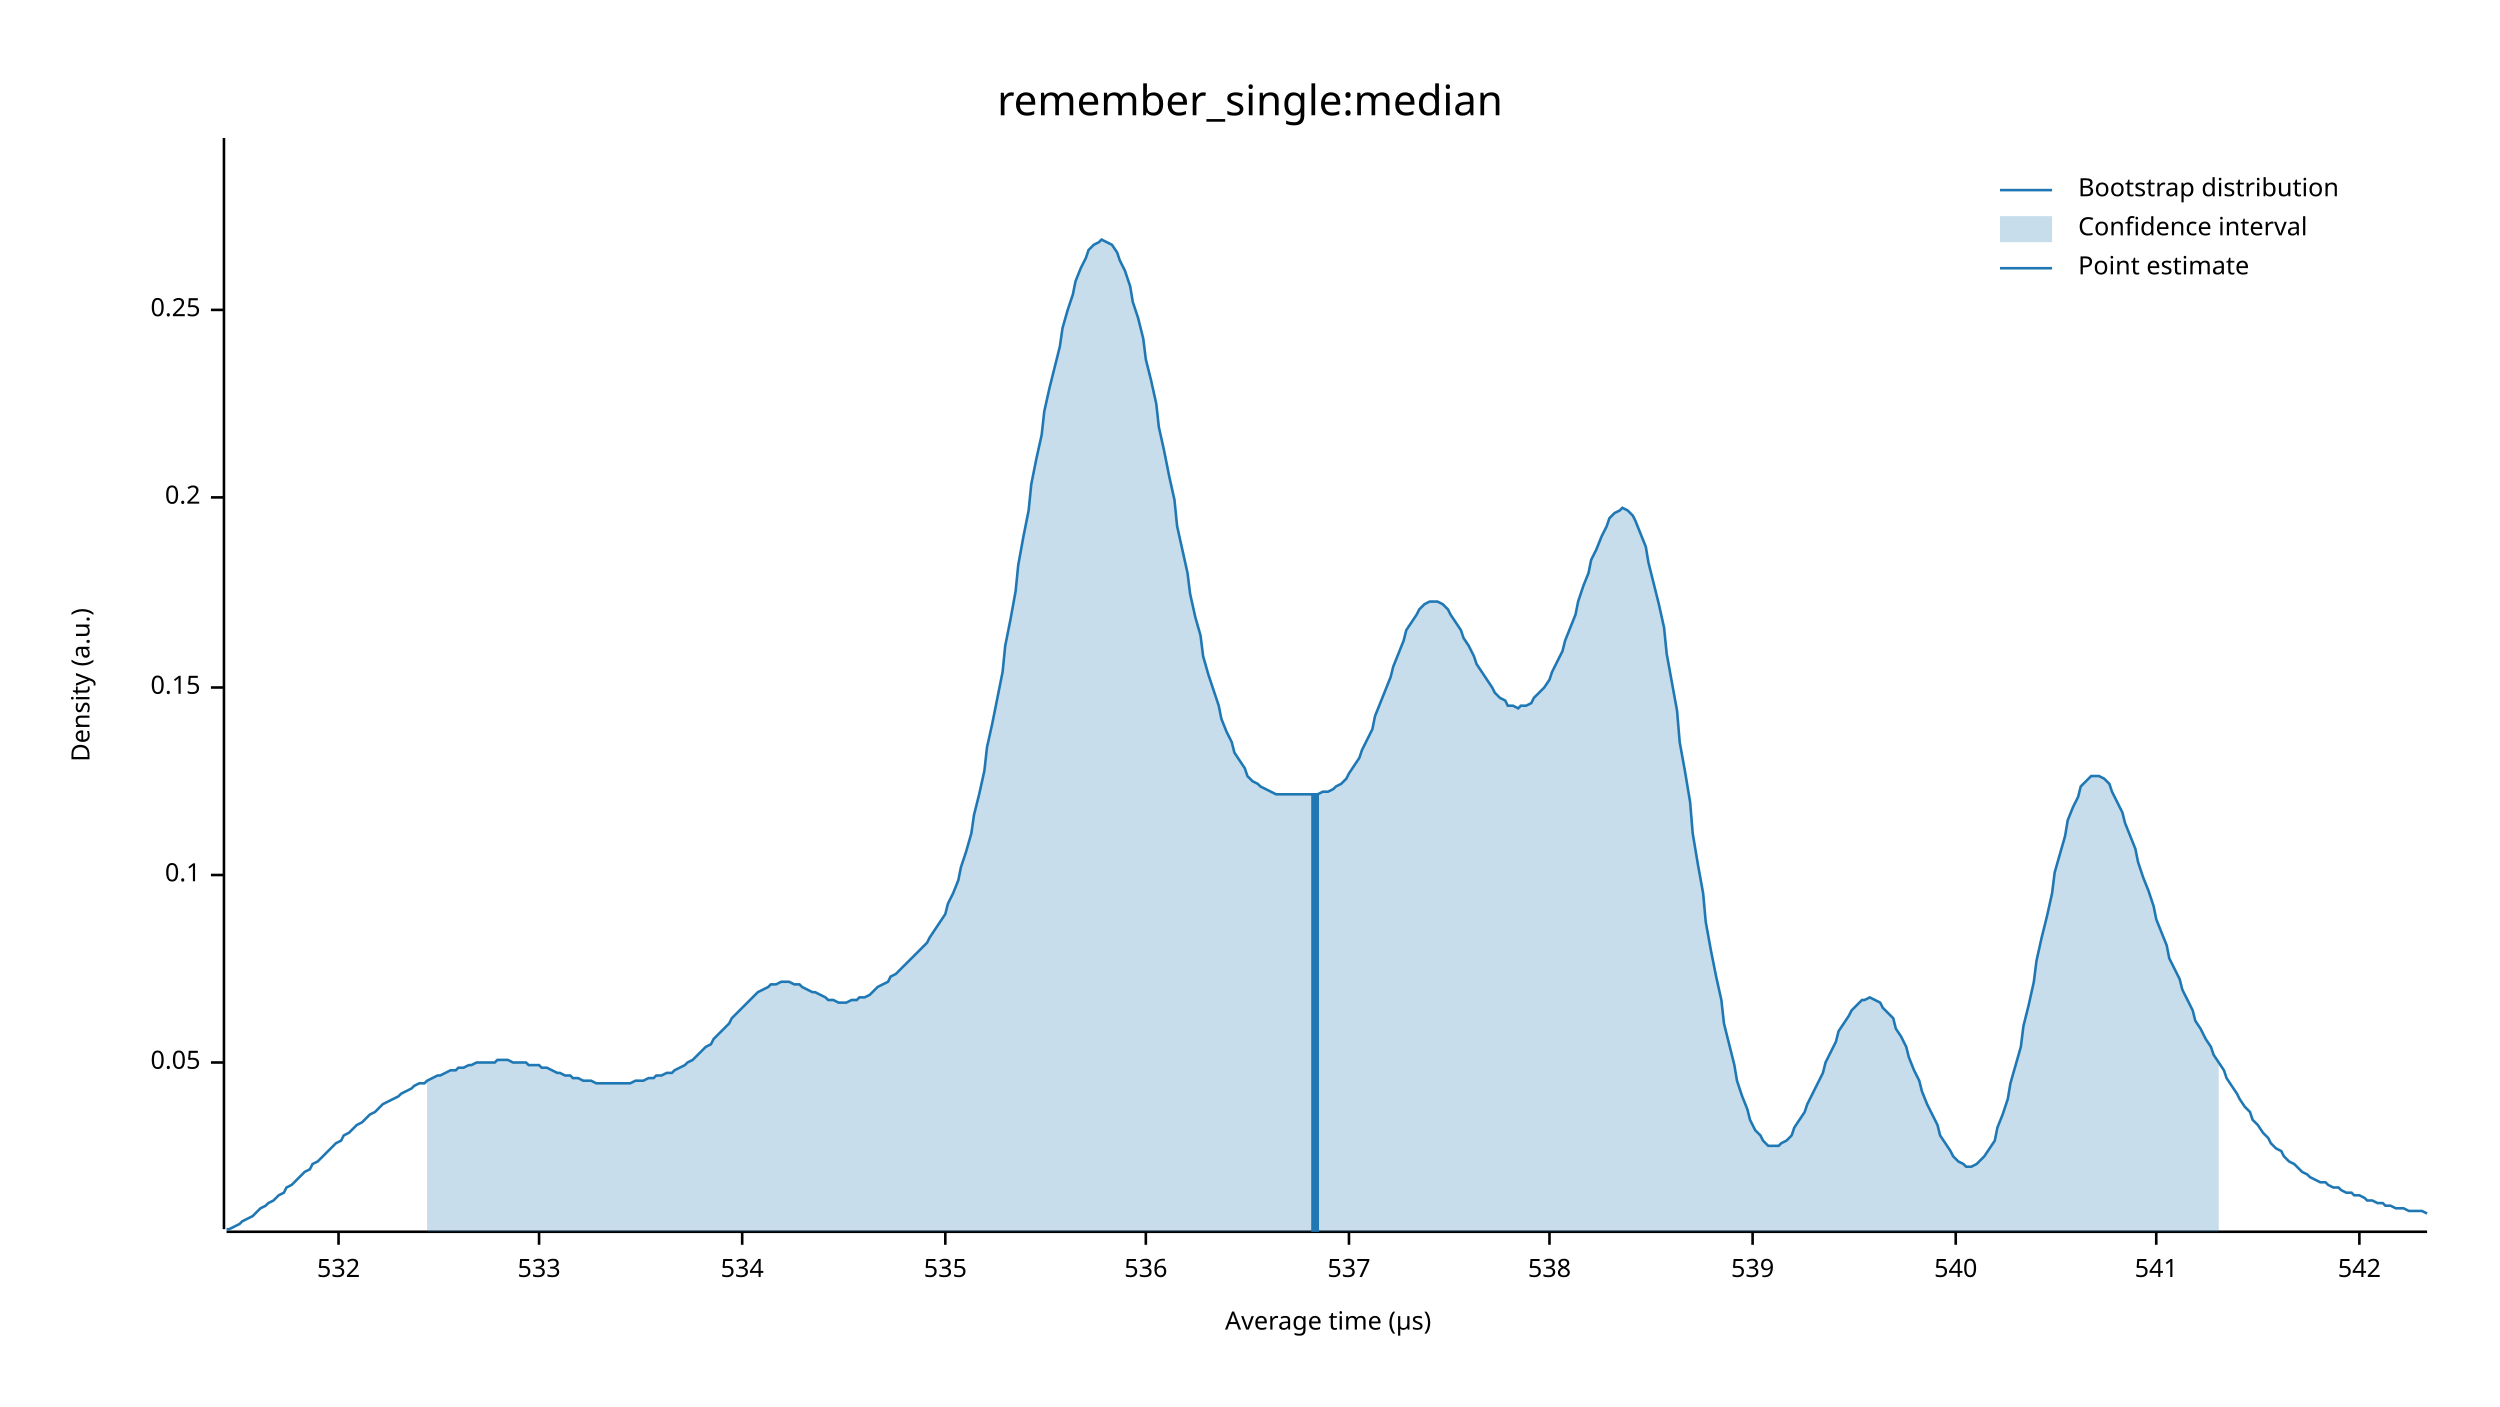
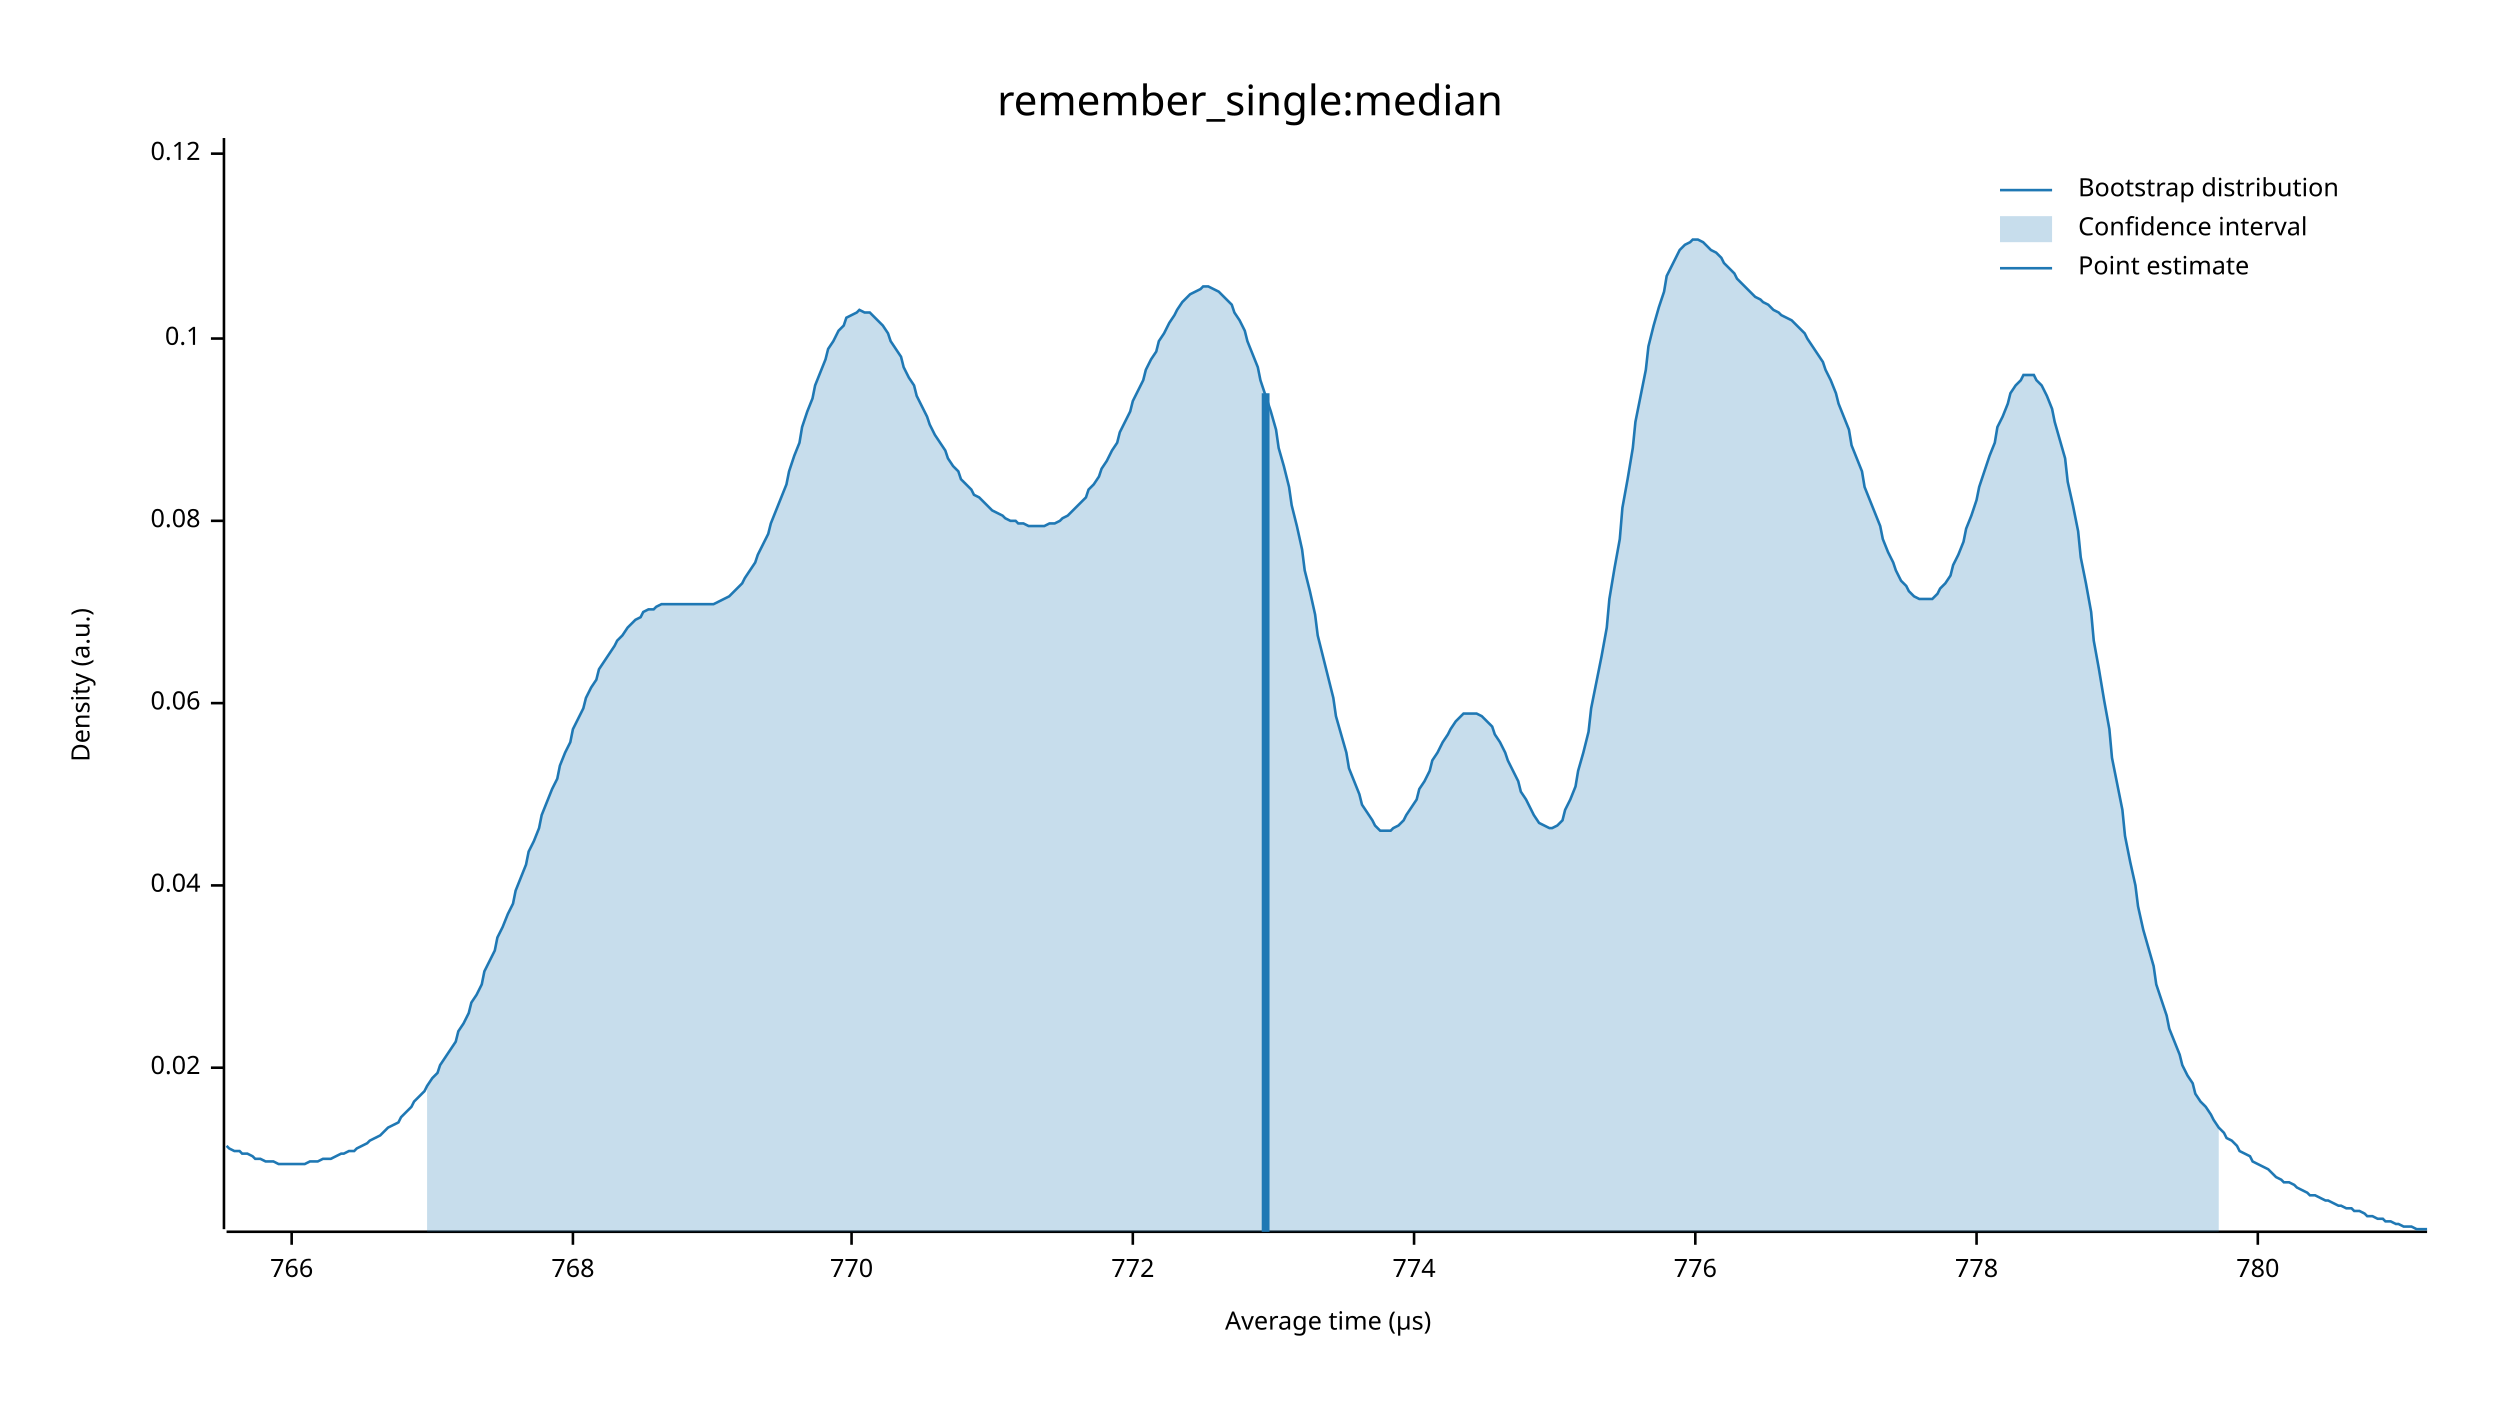
<svg xmlns="http://www.w3.org/2000/svg" width="960" height="540" viewBox="0 0 960 540">
  <text x="480" y="32" dy="0.76em" text-anchor="middle" font-family="sans-serif" font-size="16.129" opacity="1" fill="#000000">
remember_single:median
</text>
  <text x="27" y="263" dy="0.76em" text-anchor="middle" font-family="sans-serif" font-size="9.677" opacity="1" fill="#000000" transform="rotate(270, 27, 263)">
Density (a.u.)
</text>
  <text x="510" y="513" dy="-0.5ex" text-anchor="middle" font-family="sans-serif" font-size="9.677" opacity="1" fill="#000000">
Average time (µs)
</text>
  <polyline fill="none" opacity="1" stroke="#000000" stroke-width="1" points="86,53 86,472 " />
-   <text x="77" y="408" dy="0.5ex" text-anchor="end" font-family="sans-serif" font-size="9.677" opacity="1" fill="#000000">
- 0.05
+   <text x="77" y="410" dy="0.5ex" text-anchor="end" font-family="sans-serif" font-size="9.677" opacity="1" fill="#000000">
+ 0.02
</text>
-   <polyline fill="none" opacity="1" stroke="#000000" stroke-width="1" points="81,408 86,408 " />
-   <text x="77" y="336" dy="0.5ex" text-anchor="end" font-family="sans-serif" font-size="9.677" opacity="1" fill="#000000">
+   <polyline fill="none" opacity="1" stroke="#000000" stroke-width="1" points="81,410 86,410 " />
+   <text x="77" y="340" dy="0.5ex" text-anchor="end" font-family="sans-serif" font-size="9.677" opacity="1" fill="#000000">
+ 0.04
+ </text>
+   <polyline fill="none" opacity="1" stroke="#000000" stroke-width="1" points="81,340 86,340 " />
+   <text x="77" y="270" dy="0.5ex" text-anchor="end" font-family="sans-serif" font-size="9.677" opacity="1" fill="#000000">
+ 0.06
+ </text>
+   <polyline fill="none" opacity="1" stroke="#000000" stroke-width="1" points="81,270 86,270 " />
+   <text x="77" y="200" dy="0.5ex" text-anchor="end" font-family="sans-serif" font-size="9.677" opacity="1" fill="#000000">
+ 0.08
+ </text>
+   <polyline fill="none" opacity="1" stroke="#000000" stroke-width="1" points="81,200 86,200 " />
+   <text x="77" y="130" dy="0.5ex" text-anchor="end" font-family="sans-serif" font-size="9.677" opacity="1" fill="#000000">
0.1
</text>
-   <polyline fill="none" opacity="1" stroke="#000000" stroke-width="1" points="81,336 86,336 " />
-   <text x="77" y="264" dy="0.5ex" text-anchor="end" font-family="sans-serif" font-size="9.677" opacity="1" fill="#000000">
- 0.15
+   <polyline fill="none" opacity="1" stroke="#000000" stroke-width="1" points="81,130 86,130 " />
+   <text x="77" y="59" dy="0.5ex" text-anchor="end" font-family="sans-serif" font-size="9.677" opacity="1" fill="#000000">
+ 0.12
</text>
-   <polyline fill="none" opacity="1" stroke="#000000" stroke-width="1" points="81,264 86,264 " />
-   <text x="77" y="191" dy="0.5ex" text-anchor="end" font-family="sans-serif" font-size="9.677" opacity="1" fill="#000000">
- 0.2
+   <polyline fill="none" opacity="1" stroke="#000000" stroke-width="1" points="81,59 86,59 " />
+   <polyline fill="none" opacity="1" stroke="#000000" stroke-width="1" points="87,473 932,473 " />
+   <text x="112" y="483" dy="0.76em" text-anchor="middle" font-family="sans-serif" font-size="9.677" opacity="1" fill="#000000">
+ 766
</text>
-   <polyline fill="none" opacity="1" stroke="#000000" stroke-width="1" points="81,191 86,191 " />
-   <text x="77" y="119" dy="0.5ex" text-anchor="end" font-family="sans-serif" font-size="9.677" opacity="1" fill="#000000">
- 0.25
+   <polyline fill="none" opacity="1" stroke="#000000" stroke-width="1" points="112,473 112,478 " />
+   <text x="220" y="483" dy="0.76em" text-anchor="middle" font-family="sans-serif" font-size="9.677" opacity="1" fill="#000000">
+ 768
</text>
-   <polyline fill="none" opacity="1" stroke="#000000" stroke-width="1" points="81,119 86,119 " />
-   <polyline fill="none" opacity="1" stroke="#000000" stroke-width="1" points="87,473 932,473 " />
-   <text x="130" y="483" dy="0.76em" text-anchor="middle" font-family="sans-serif" font-size="9.677" opacity="1" fill="#000000">
- 532
+   <polyline fill="none" opacity="1" stroke="#000000" stroke-width="1" points="220,473 220,478 " />
+   <text x="327" y="483" dy="0.76em" text-anchor="middle" font-family="sans-serif" font-size="9.677" opacity="1" fill="#000000">
+ 770
</text>
-   <polyline fill="none" opacity="1" stroke="#000000" stroke-width="1" points="130,473 130,478 " />
-   <text x="207" y="483" dy="0.76em" text-anchor="middle" font-family="sans-serif" font-size="9.677" opacity="1" fill="#000000">
- 533
+   <polyline fill="none" opacity="1" stroke="#000000" stroke-width="1" points="327,473 327,478 " />
+   <text x="435" y="483" dy="0.76em" text-anchor="middle" font-family="sans-serif" font-size="9.677" opacity="1" fill="#000000">
+ 772
</text>
-   <polyline fill="none" opacity="1" stroke="#000000" stroke-width="1" points="207,473 207,478 " />
-   <text x="285" y="483" dy="0.76em" text-anchor="middle" font-family="sans-serif" font-size="9.677" opacity="1" fill="#000000">
- 534
+   <polyline fill="none" opacity="1" stroke="#000000" stroke-width="1" points="435,473 435,478 " />
+   <text x="543" y="483" dy="0.76em" text-anchor="middle" font-family="sans-serif" font-size="9.677" opacity="1" fill="#000000">
+ 774
</text>
-   <polyline fill="none" opacity="1" stroke="#000000" stroke-width="1" points="285,473 285,478 " />
-   <text x="363" y="483" dy="0.76em" text-anchor="middle" font-family="sans-serif" font-size="9.677" opacity="1" fill="#000000">
- 535
+   <polyline fill="none" opacity="1" stroke="#000000" stroke-width="1" points="543,473 543,478 " />
+   <text x="651" y="483" dy="0.76em" text-anchor="middle" font-family="sans-serif" font-size="9.677" opacity="1" fill="#000000">
+ 776
</text>
-   <polyline fill="none" opacity="1" stroke="#000000" stroke-width="1" points="363,473 363,478 " />
-   <text x="440" y="483" dy="0.76em" text-anchor="middle" font-family="sans-serif" font-size="9.677" opacity="1" fill="#000000">
- 536
+   <polyline fill="none" opacity="1" stroke="#000000" stroke-width="1" points="651,473 651,478 " />
+   <text x="759" y="483" dy="0.76em" text-anchor="middle" font-family="sans-serif" font-size="9.677" opacity="1" fill="#000000">
+ 778
</text>
-   <polyline fill="none" opacity="1" stroke="#000000" stroke-width="1" points="440,473 440,478 " />
-   <text x="518" y="483" dy="0.76em" text-anchor="middle" font-family="sans-serif" font-size="9.677" opacity="1" fill="#000000">
- 537
+   <polyline fill="none" opacity="1" stroke="#000000" stroke-width="1" points="759,473 759,478 " />
+   <text x="867" y="483" dy="0.76em" text-anchor="middle" font-family="sans-serif" font-size="9.677" opacity="1" fill="#000000">
+ 780
</text>
-   <polyline fill="none" opacity="1" stroke="#000000" stroke-width="1" points="518,473 518,478 " />
-   <text x="595" y="483" dy="0.76em" text-anchor="middle" font-family="sans-serif" font-size="9.677" opacity="1" fill="#000000">
- 538
- </text>
-   <polyline fill="none" opacity="1" stroke="#000000" stroke-width="1" points="595,473 595,478 " />
-   <text x="673" y="483" dy="0.76em" text-anchor="middle" font-family="sans-serif" font-size="9.677" opacity="1" fill="#000000">
- 539
- </text>
-   <polyline fill="none" opacity="1" stroke="#000000" stroke-width="1" points="673,473 673,478 " />
-   <text x="751" y="483" dy="0.76em" text-anchor="middle" font-family="sans-serif" font-size="9.677" opacity="1" fill="#000000">
- 540
- </text>
-   <polyline fill="none" opacity="1" stroke="#000000" stroke-width="1" points="751,473 751,478 " />
-   <text x="828" y="483" dy="0.76em" text-anchor="middle" font-family="sans-serif" font-size="9.677" opacity="1" fill="#000000">
- 541
- </text>
-   <polyline fill="none" opacity="1" stroke="#000000" stroke-width="1" points="828,473 828,478 " />
-   <text x="906" y="483" dy="0.76em" text-anchor="middle" font-family="sans-serif" font-size="9.677" opacity="1" fill="#000000">
- 542
- </text>
-   <polyline fill="none" opacity="1" stroke="#000000" stroke-width="1" points="906,473 906,478 " />
-   <polyline fill="none" opacity="1" stroke="#1F78B4" stroke-width="1" points="87,472 88,472 90,471 92,470 93,469 95,468 97,467 98,466 100,464 102,463 103,462 105,461 107,459 109,458 110,456 112,455 114,453 115,452 117,450 119,449 120,447 122,446 124,444 125,443 127,441 129,439 131,438 132,436 134,435 136,433 137,432 139,431 141,429 142,428 144,427 146,425 147,424 149,423 151,422 153,421 154,420 156,419 158,418 159,417 161,416 163,416 164,415 166,414 168,413 169,413 171,412 173,411 175,411 176,410 178,410 180,409 181,409 183,408 185,408 186,408 188,408 190,408 191,407 193,407 195,407 197,408 198,408 200,408 202,408 203,409 205,409 207,409 208,410 210,410 212,411 214,412 215,412 217,413 219,413 220,414 222,414 224,415 225,415 227,415 229,416 230,416 232,416 234,416 236,416 237,416 239,416 241,416 242,416 244,415 246,415 247,415 249,414 251,414 252,413 254,413 256,412 258,412 259,411 261,410 263,409 264,408 266,407 268,405 269,404 271,402 273,401 274,399 276,397 278,395 280,393 281,391 283,389 285,387 286,386 288,384 290,382 291,381 293,380 295,379 296,378 298,378 300,377 302,377 303,377 305,378 307,378 308,379 310,380 312,381 313,381 315,382 317,383 318,384 320,384 322,385 324,385 325,385 327,384 329,384 330,383 332,383 334,382 335,381 337,379 339,378 341,377 342,375 344,374 346,372 347,371 349,369 351,367 352,366 354,364 356,362 357,360 359,357 361,354 363,351 364,347 366,343 368,338 369,333 371,327 373,320 374,313 376,305 378,296 379,287 381,278 383,268 385,258 386,248 388,238 390,227 391,217 393,206 395,196 396,186 398,176 400,167 401,158 403,149 405,141 407,133 408,126 410,119 412,113 413,108 415,103 417,99 418,96 420,94 422,93 423,92 425,93 427,94 429,97 430,100 432,104 434,110 435,116 437,122 439,130 440,138 442,146 444,155 445,164 447,173 449,183 451,192 452,202 454,211 456,220 457,228 459,237 461,244 462,252 464,259 466,265 468,271 469,276 471,281 473,285 474,289 476,292 478,295 479,298 481,300 483,301 484,302 486,303 488,304 490,305 491,305 493,305 495,305 496,305 498,305 500,305 501,305 503,305 505,305 506,305 508,304 510,304 512,303 513,302 515,301 517,299 518,297 520,294 522,291 523,288 525,284 527,280 528,275 530,270 532,265 534,260 535,256 537,251 539,246 540,242 542,239 544,236 545,234 547,232 549,231 550,231 552,231 554,232 556,234 557,236 559,239 561,242 562,245 564,248 566,252 567,255 569,258 571,261 573,264 574,266 576,268 578,269 579,271 581,271 583,272 584,271 586,271 588,270 589,268 591,266 593,264 595,261 596,258 598,254 600,250 601,246 603,241 605,236 606,231 608,225 610,220 611,215 613,211 615,206 617,202 618,199 620,197 622,196 623,195 625,196 627,198 628,200 630,205 632,210 633,216 635,224 637,232 639,241 640,251 642,262 644,273 645,285 647,296 649,308 650,320 652,332 654,343 655,354 657,365 659,375 661,384 662,393 664,401 666,409 667,415 669,421 671,426 672,430 674,434 676,436 677,438 679,440 681,440 683,440 684,439 686,438 688,436 689,433 691,430 693,427 694,424 696,420 698,416 700,412 701,408 703,404 705,400 706,396 708,393 710,390 711,388 713,386 715,384 716,384 718,383 720,384 722,385 723,387 725,389 727,391 728,395 730,398 732,402 733,406 735,411 737,415 738,419 740,424 742,428 744,432 745,436 747,439 749,442 750,444 752,446 754,447 755,448 757,448 759,447 760,446 762,444 764,441 766,438 767,433 769,428 771,422 772,416 774,409 776,402 777,394 779,386 781,377 782,369 784,360 786,352 788,343 789,335 791,328 793,321 794,315 796,310 798,306 799,302 801,300 803,298 804,298 806,298 808,299 810,301 811,304 813,308 815,312 816,316 818,321 820,326 821,331 823,337 825,342 827,348 828,353 830,358 832,363 833,368 835,372 837,376 838,380 840,384 842,388 843,392 845,395 847,399 849,402 850,405 852,408 854,411 855,414 857,417 859,420 860,422 862,425 864,427 865,430 867,432 869,435 871,437 872,439 874,441 876,442 877,444 879,446 881,447 882,448 884,450 886,451 887,452 889,453 891,454 893,454 894,455 896,456 898,456 899,457 901,458 903,458 904,459 906,459 908,460 909,461 911,461 913,462 915,462 916,463 918,463 920,464 921,464 923,464 925,465 926,465 928,465 930,465 932,466 " />
-   <polygon opacity="0.25" fill="#1F78B4" points="164,415 166,414 168,413 169,413 171,412 173,411 175,411 176,410 178,410 180,409 181,409 183,408 185,408 186,408 188,408 190,408 191,407 193,407 195,407 197,408 198,408 200,408 202,408 203,409 205,409 207,409 208,410 210,410 212,411 214,412 215,412 217,413 219,413 220,414 222,414 224,415 225,415 227,415 229,416 230,416 232,416 234,416 236,416 237,416 239,416 241,416 242,416 244,415 246,415 247,415 249,414 251,414 252,413 254,413 256,412 258,412 259,411 261,410 263,409 264,408 266,407 268,405 269,404 271,402 273,401 274,399 276,397 278,395 280,393 281,391 283,389 285,387 286,386 288,384 290,382 291,381 293,380 295,379 296,378 298,378 300,377 302,377 303,377 305,378 307,378 308,379 310,380 312,381 313,381 315,382 317,383 318,384 320,384 322,385 324,385 325,385 327,384 329,384 330,383 332,383 334,382 335,381 337,379 339,378 341,377 342,375 344,374 346,372 347,371 349,369 351,367 352,366 354,364 356,362 357,360 359,357 361,354 363,351 364,347 366,343 368,338 369,333 371,327 373,320 374,313 376,305 378,296 379,287 381,278 383,268 385,258 386,248 388,238 390,227 391,217 393,206 395,196 396,186 398,176 400,167 401,158 403,149 405,141 407,133 408,126 410,119 412,113 413,108 415,103 417,99 418,96 420,94 422,93 423,92 425,93 427,94 429,97 430,100 432,104 434,110 435,116 437,122 439,130 440,138 442,146 444,155 445,164 447,173 449,183 451,192 452,202 454,211 456,220 457,228 459,237 461,244 462,252 464,259 466,265 468,271 469,276 471,281 473,285 474,289 476,292 478,295 479,298 481,300 483,301 484,302 486,303 488,304 490,305 491,305 493,305 495,305 496,305 498,305 500,305 501,305 503,305 505,305 506,305 508,304 510,304 512,303 513,302 515,301 517,299 518,297 520,294 522,291 523,288 525,284 527,280 528,275 530,270 532,265 534,260 535,256 537,251 539,246 540,242 542,239 544,236 545,234 547,232 549,231 550,231 552,231 554,232 556,234 557,236 559,239 561,242 562,245 564,248 566,252 567,255 569,258 571,261 573,264 574,266 576,268 578,269 579,271 581,271 583,272 584,271 586,271 588,270 589,268 591,266 593,264 595,261 596,258 598,254 600,250 601,246 603,241 605,236 606,231 608,225 610,220 611,215 613,211 615,206 617,202 618,199 620,197 622,196 623,195 625,196 627,198 628,200 630,205 632,210 633,216 635,224 637,232 639,241 640,251 642,262 644,273 645,285 647,296 649,308 650,320 652,332 654,343 655,354 657,365 659,375 661,384 662,393 664,401 666,409 667,415 669,421 671,426 672,430 674,434 676,436 677,438 679,440 681,440 683,440 684,439 686,438 688,436 689,433 691,430 693,427 694,424 696,420 698,416 700,412 701,408 703,404 705,400 706,396 708,393 710,390 711,388 713,386 715,384 716,384 718,383 720,384 722,385 723,387 725,389 727,391 728,395 730,398 732,402 733,406 735,411 737,415 738,419 740,424 742,428 744,432 745,436 747,439 749,442 750,444 752,446 754,447 755,448 757,448 759,447 760,446 762,444 764,441 766,438 767,433 769,428 771,422 772,416 774,409 776,402 777,394 779,386 781,377 782,369 784,360 786,352 788,343 789,335 791,328 793,321 794,315 796,310 798,306 799,302 801,300 803,298 804,298 806,298 808,299 810,301 811,304 813,308 815,312 816,316 818,321 820,326 821,331 823,337 825,342 827,348 828,353 830,358 832,363 833,368 835,372 837,376 838,380 840,384 842,388 843,392 845,395 847,399 849,402 850,405 852,408 852,473 164,473 " />
-   <polyline fill="none" opacity="1" stroke="#1F78B4" stroke-width="3" points="505,473 505,305 " />
+   <polyline fill="none" opacity="1" stroke="#000000" stroke-width="1" points="867,473 867,478 " />
+   <polyline fill="none" opacity="1" stroke="#1F78B4" stroke-width="1" points="87,440 88,441 90,442 92,442 93,443 95,443 97,444 98,445 100,445 102,446 103,446 105,446 107,447 109,447 110,447 112,447 114,447 115,447 117,447 119,446 120,446 122,446 124,445 125,445 127,445 129,444 131,443 132,443 134,442 136,442 137,441 139,440 141,439 142,438 144,437 146,436 147,435 149,433 151,432 153,431 154,429 156,427 158,425 159,423 161,421 163,419 164,417 166,414 168,412 169,409 171,406 173,403 175,400 176,396 178,393 180,389 181,385 183,382 185,378 186,373 188,369 190,365 191,360 193,356 195,351 197,347 198,342 200,337 202,332 203,327 205,323 207,318 208,313 210,308 212,303 214,299 215,294 217,289 219,285 220,280 222,276 224,272 225,268 227,264 229,261 230,257 232,254 234,251 236,248 237,246 239,244 241,241 242,240 244,238 246,237 247,235 249,234 251,234 252,233 254,232 256,232 258,232 259,232 261,232 263,232 264,232 266,232 268,232 269,232 271,232 273,232 274,232 276,231 278,230 280,229 281,228 283,226 285,224 286,222 288,219 290,216 291,213 293,209 295,205 296,201 298,196 300,191 302,186 303,181 305,175 307,170 308,164 310,158 312,153 313,148 315,143 317,138 318,134 320,131 322,127 324,125 325,122 327,121 329,120 330,119 332,120 334,120 335,121 337,123 339,125 341,128 342,131 344,134 346,137 347,141 349,145 351,148 352,152 354,156 356,160 357,163 359,167 361,170 363,173 364,176 366,179 368,181 369,184 371,186 373,188 374,190 376,191 378,193 379,194 381,196 383,197 385,198 386,199 388,200 390,200 391,201 393,201 395,202 396,202 398,202 400,202 401,202 403,201 405,201 407,200 408,199 410,198 412,196 413,195 415,193 417,191 418,188 420,186 422,183 423,180 425,177 427,173 429,170 430,166 432,162 434,158 435,154 437,150 439,146 440,142 442,138 444,135 445,131 447,128 449,124 451,121 452,119 454,116 456,114 457,113 459,112 461,111 462,110 464,110 466,111 468,112 469,113 471,115 473,117 474,120 476,123 478,127 479,131 481,136 483,141 484,146 486,152 488,158 490,165 491,172 493,179 495,187 496,194 498,202 500,211 501,219 503,227 505,236 506,244 508,252 510,260 512,268 513,275 515,282 517,289 518,295 520,300 522,305 523,309 525,312 527,315 528,317 530,319 532,319 534,319 535,318 537,317 539,315 540,313 542,310 544,307 545,303 547,300 549,296 550,292 552,289 554,285 556,282 557,280 559,277 561,275 562,274 564,274 566,274 567,274 569,275 571,277 573,279 574,282 576,285 578,289 579,292 581,296 583,300 584,304 586,307 588,311 589,313 591,316 593,317 595,318 596,318 598,317 600,315 601,311 603,307 605,302 606,296 608,289 610,281 611,272 613,262 615,252 617,241 618,230 620,218 622,207 623,195 625,184 627,172 628,162 630,152 632,142 633,133 635,125 637,118 639,112 640,106 642,102 644,98 645,96 647,94 649,93 650,92 652,92 654,93 655,94 657,96 659,97 661,99 662,101 664,103 666,105 667,107 669,109 671,111 672,112 674,114 676,115 677,116 679,117 681,119 683,120 684,121 686,122 688,123 689,124 691,126 693,128 694,130 696,133 698,136 700,139 701,142 703,146 705,151 706,155 708,160 710,165 711,171 713,176 715,181 716,187 718,192 720,197 722,202 723,207 725,212 727,216 728,219 730,223 732,225 733,227 735,229 737,230 738,230 740,230 742,230 744,228 745,226 747,224 749,221 750,217 752,213 754,208 755,203 757,198 759,192 760,187 762,181 764,175 766,170 767,164 769,160 771,155 772,151 774,148 776,146 777,144 779,144 781,144 782,146 784,148 786,152 788,157 789,162 791,169 793,176 794,185 796,194 798,204 799,214 801,224 803,235 804,246 806,257 808,269 810,280 811,291 813,301 815,311 816,321 818,331 820,340 821,348 823,357 825,364 827,371 828,378 830,384 832,390 833,395 835,400 837,405 838,409 840,413 842,416 843,420 845,423 847,425 849,428 850,430 852,433 854,435 855,437 857,438 859,440 860,442 862,443 864,444 865,446 867,447 869,448 871,449 872,450 874,452 876,453 877,454 879,454 881,455 882,456 884,457 886,458 887,459 889,459 891,460 893,461 894,461 896,462 898,463 899,463 901,464 903,464 904,465 906,465 908,466 909,467 911,467 913,468 915,468 916,469 918,469 920,470 921,470 923,471 925,471 926,471 928,472 930,472 932,472 " />
+   <polygon opacity="0.25" fill="#1F78B4" points="164,417 166,414 168,412 169,409 171,406 173,403 175,400 176,396 178,393 180,389 181,385 183,382 185,378 186,373 188,369 190,365 191,360 193,356 195,351 197,347 198,342 200,337 202,332 203,327 205,323 207,318 208,313 210,308 212,303 214,299 215,294 217,289 219,285 220,280 222,276 224,272 225,268 227,264 229,261 230,257 232,254 234,251 236,248 237,246 239,244 241,241 242,240 244,238 246,237 247,235 249,234 251,234 252,233 254,232 256,232 258,232 259,232 261,232 263,232 264,232 266,232 268,232 269,232 271,232 273,232 274,232 276,231 278,230 280,229 281,228 283,226 285,224 286,222 288,219 290,216 291,213 293,209 295,205 296,201 298,196 300,191 302,186 303,181 305,175 307,170 308,164 310,158 312,153 313,148 315,143 317,138 318,134 320,131 322,127 324,125 325,122 327,121 329,120 330,119 332,120 334,120 335,121 337,123 339,125 341,128 342,131 344,134 346,137 347,141 349,145 351,148 352,152 354,156 356,160 357,163 359,167 361,170 363,173 364,176 366,179 368,181 369,184 371,186 373,188 374,190 376,191 378,193 379,194 381,196 383,197 385,198 386,199 388,200 390,200 391,201 393,201 395,202 396,202 398,202 400,202 401,202 403,201 405,201 407,200 408,199 410,198 412,196 413,195 415,193 417,191 418,188 420,186 422,183 423,180 425,177 427,173 429,170 430,166 432,162 434,158 435,154 437,150 439,146 440,142 442,138 444,135 445,131 447,128 449,124 451,121 452,119 454,116 456,114 457,113 459,112 461,111 462,110 464,110 466,111 468,112 469,113 471,115 473,117 474,120 476,123 478,127 479,131 481,136 483,141 484,146 486,152 488,158 490,165 491,172 493,179 495,187 496,194 498,202 500,211 501,219 503,227 505,236 506,244 508,252 510,260 512,268 513,275 515,282 517,289 518,295 520,300 522,305 523,309 525,312 527,315 528,317 530,319 532,319 534,319 535,318 537,317 539,315 540,313 542,310 544,307 545,303 547,300 549,296 550,292 552,289 554,285 556,282 557,280 559,277 561,275 562,274 564,274 566,274 567,274 569,275 571,277 573,279 574,282 576,285 578,289 579,292 581,296 583,300 584,304 586,307 588,311 589,313 591,316 593,317 595,318 596,318 598,317 600,315 601,311 603,307 605,302 606,296 608,289 610,281 611,272 613,262 615,252 617,241 618,230 620,218 622,207 623,195 625,184 627,172 628,162 630,152 632,142 633,133 635,125 637,118 639,112 640,106 642,102 644,98 645,96 647,94 649,93 650,92 652,92 654,93 655,94 657,96 659,97 661,99 662,101 664,103 666,105 667,107 669,109 671,111 672,112 674,114 676,115 677,116 679,117 681,119 683,120 684,121 686,122 688,123 689,124 691,126 693,128 694,130 696,133 698,136 700,139 701,142 703,146 705,151 706,155 708,160 710,165 711,171 713,176 715,181 716,187 718,192 720,197 722,202 723,207 725,212 727,216 728,219 730,223 732,225 733,227 735,229 737,230 738,230 740,230 742,230 744,228 745,226 747,224 749,221 750,217 752,213 754,208 755,203 757,198 759,192 760,187 762,181 764,175 766,170 767,164 769,160 771,155 772,151 774,148 776,146 777,144 779,144 781,144 782,146 784,148 786,152 788,157 789,162 791,169 793,176 794,185 796,194 798,204 799,214 801,224 803,235 804,246 806,257 808,269 810,280 811,291 813,301 815,311 816,321 818,331 820,340 821,348 823,357 825,364 827,371 828,378 830,384 832,390 833,395 835,400 837,405 838,409 840,413 842,416 843,420 845,423 847,425 849,428 850,430 852,433 852,473 164,473 " />
+   <polyline fill="none" opacity="1" stroke="#1F78B4" stroke-width="3" points="486,473 486,151 " />
  <text x="798" y="68" dy="0.76em" text-anchor="start" font-family="sans-serif" font-size="9.677" opacity="1" fill="#000000">
Bootstrap distribution
</text>
  <text x="798" y="83" dy="0.76em" text-anchor="start" font-family="sans-serif" font-size="9.677" opacity="1" fill="#000000">
Confidence interval
</text>
  <text x="798" y="98" dy="0.76em" text-anchor="start" font-family="sans-serif" font-size="9.677" opacity="1" fill="#000000">
Point estimate
</text>
  <polyline fill="none" opacity="1" stroke="#1F78B4" stroke-width="1" points="768,73 788,73 " />
  <rect x="768" y="83" width="20" height="10" opacity="0.25" fill="#1F78B4" stroke="none" />
  <polyline fill="none" opacity="1" stroke="#1F78B4" stroke-width="1" points="768,103 788,103 " />
</svg>
